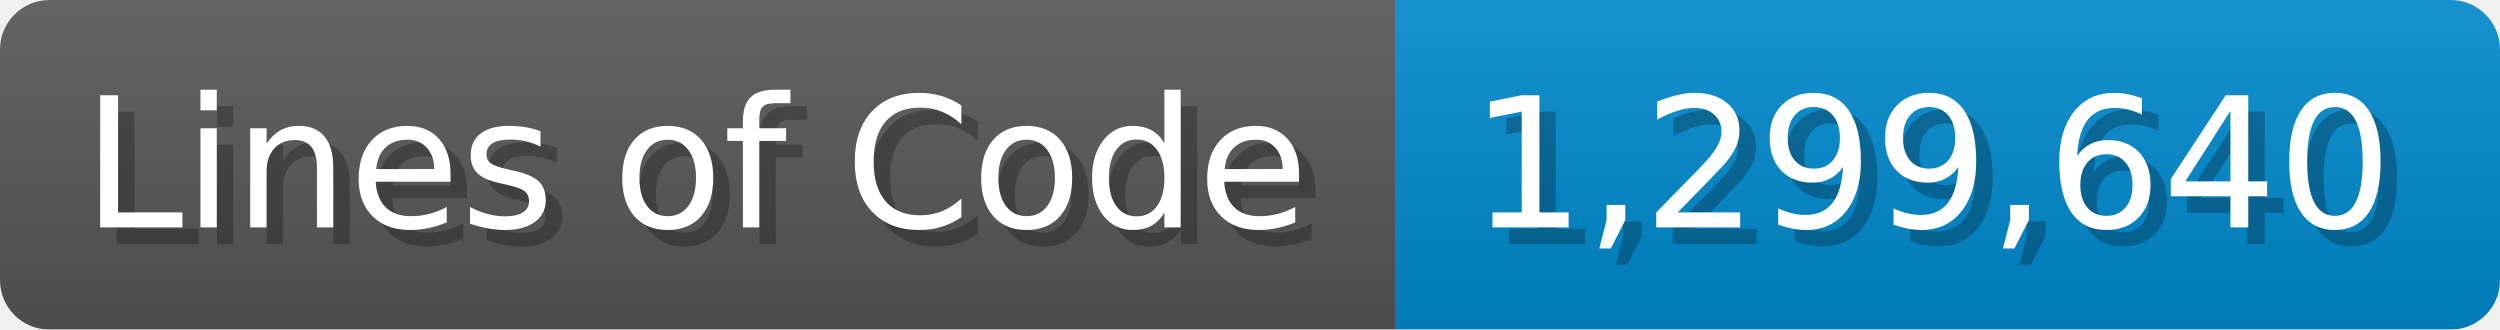
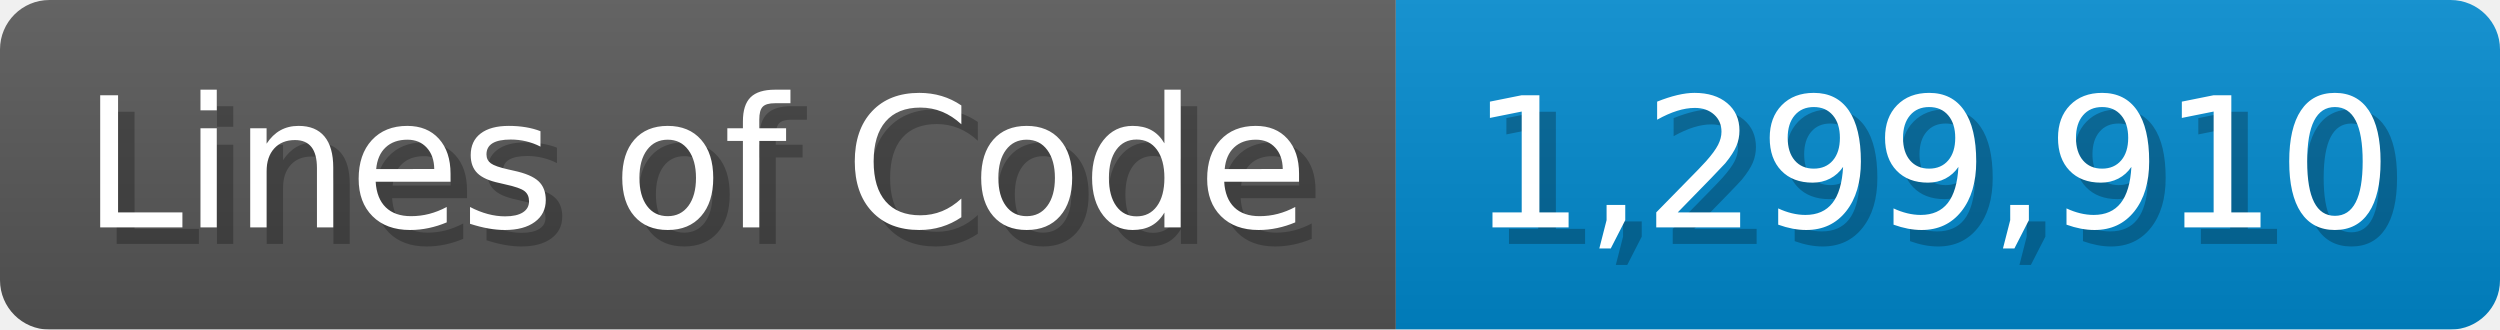
<svg xmlns="http://www.w3.org/2000/svg" width="151.7" height="20" viewBox="0 0 1517 200">
  <linearGradient id="a" x2="0" y2="100%">
    <stop offset="0" stop-opacity=".1" stop-color="#EEE" />
    <stop offset="1" stop-opacity=".1" />
  </linearGradient>
  <mask id="m">
    <rect width="1517" height="200" rx="30" fill="#FFF" />
  </mask>
  <g mask="url(#m)">
    <rect width="847" height="200" fill="#555" />
    <rect width="670" height="200" fill="#08C" x="847" />
    <rect width="1517" height="200" fill="url(#a)" />
  </g>
  <g fill="#fff" text-anchor="start" font-family="Verdana,DejaVu Sans,sans-serif" font-size="110">
    <text x="60" y="148" textLength="747" fill="#000" opacity="0.25">Lines of Code</text>
    <text x="50" y="138" textLength="747">Lines of Code</text>
-     <text x="902" y="148" textLength="570" fill="#000" opacity="0.25">1,299,640</text>
-     <text x="892" y="138" textLength="570">1,299,640</text>
+     <text x="902" y="148" textLength="570" fill="#000" opacity="0.25">1,299,910</text>
+     <text x="892" y="138" textLength="570">1,299,910</text>
  </g>
</svg>
